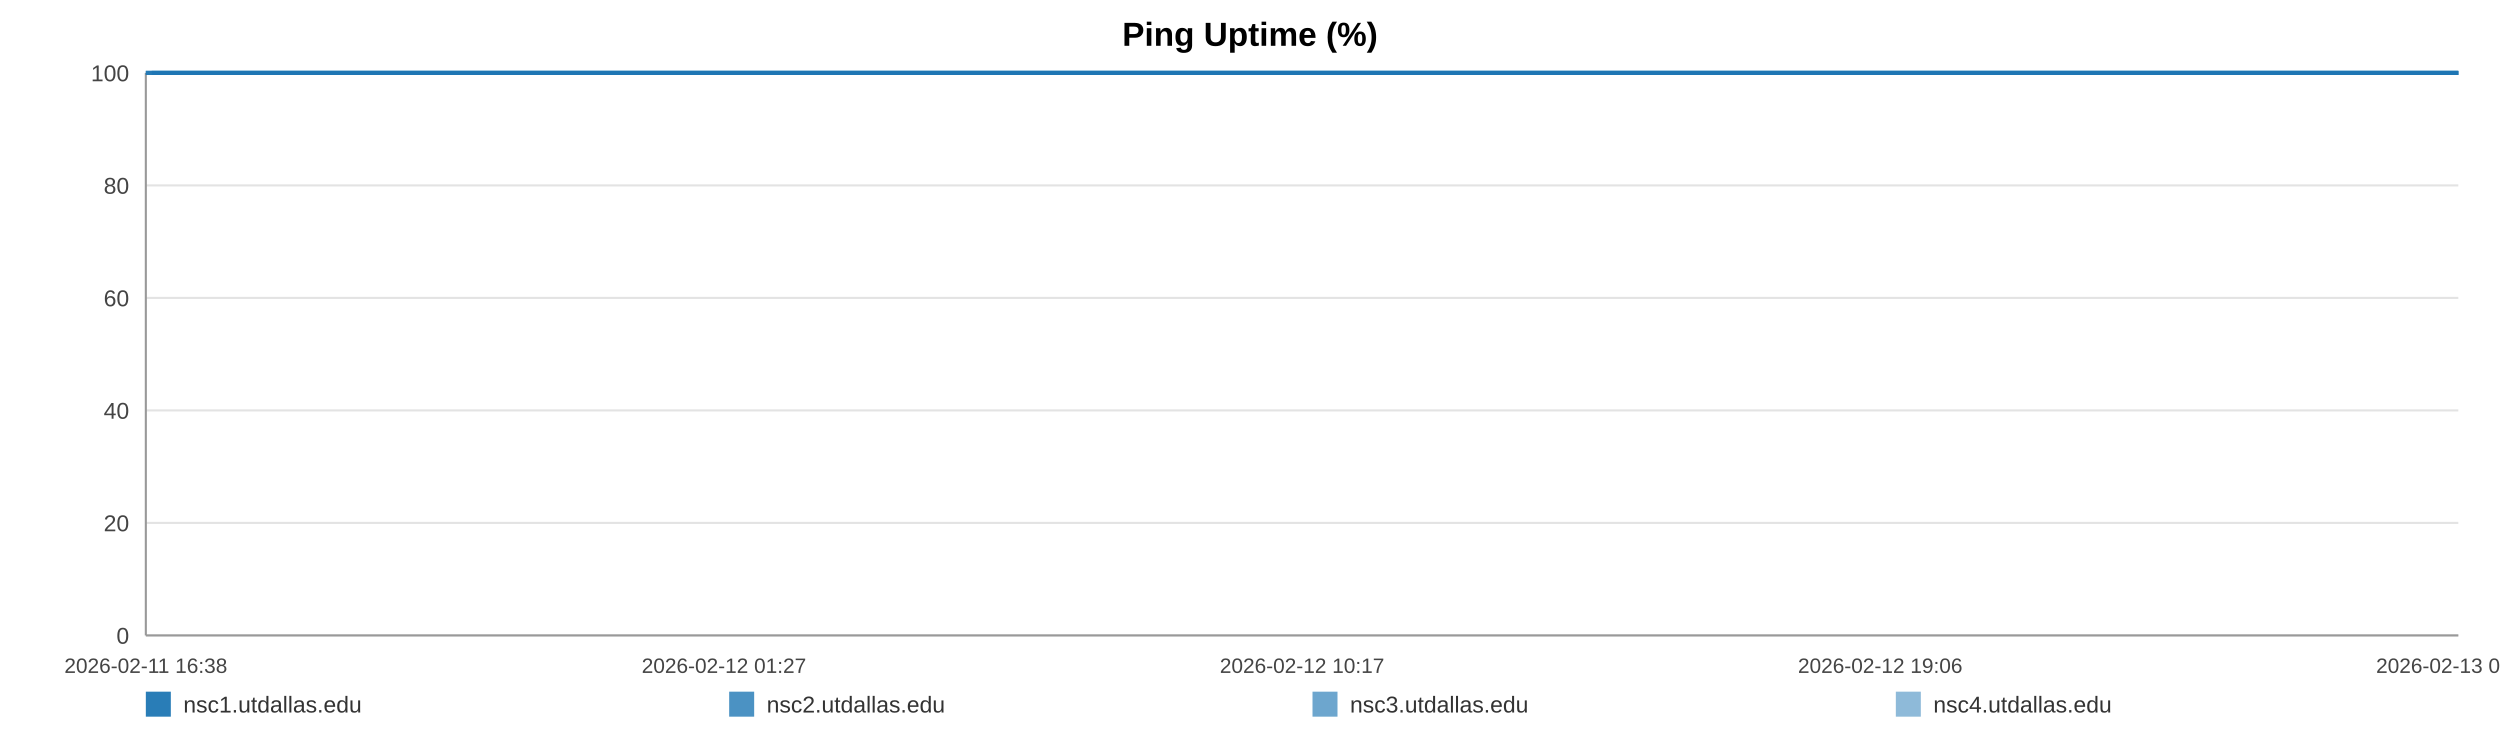
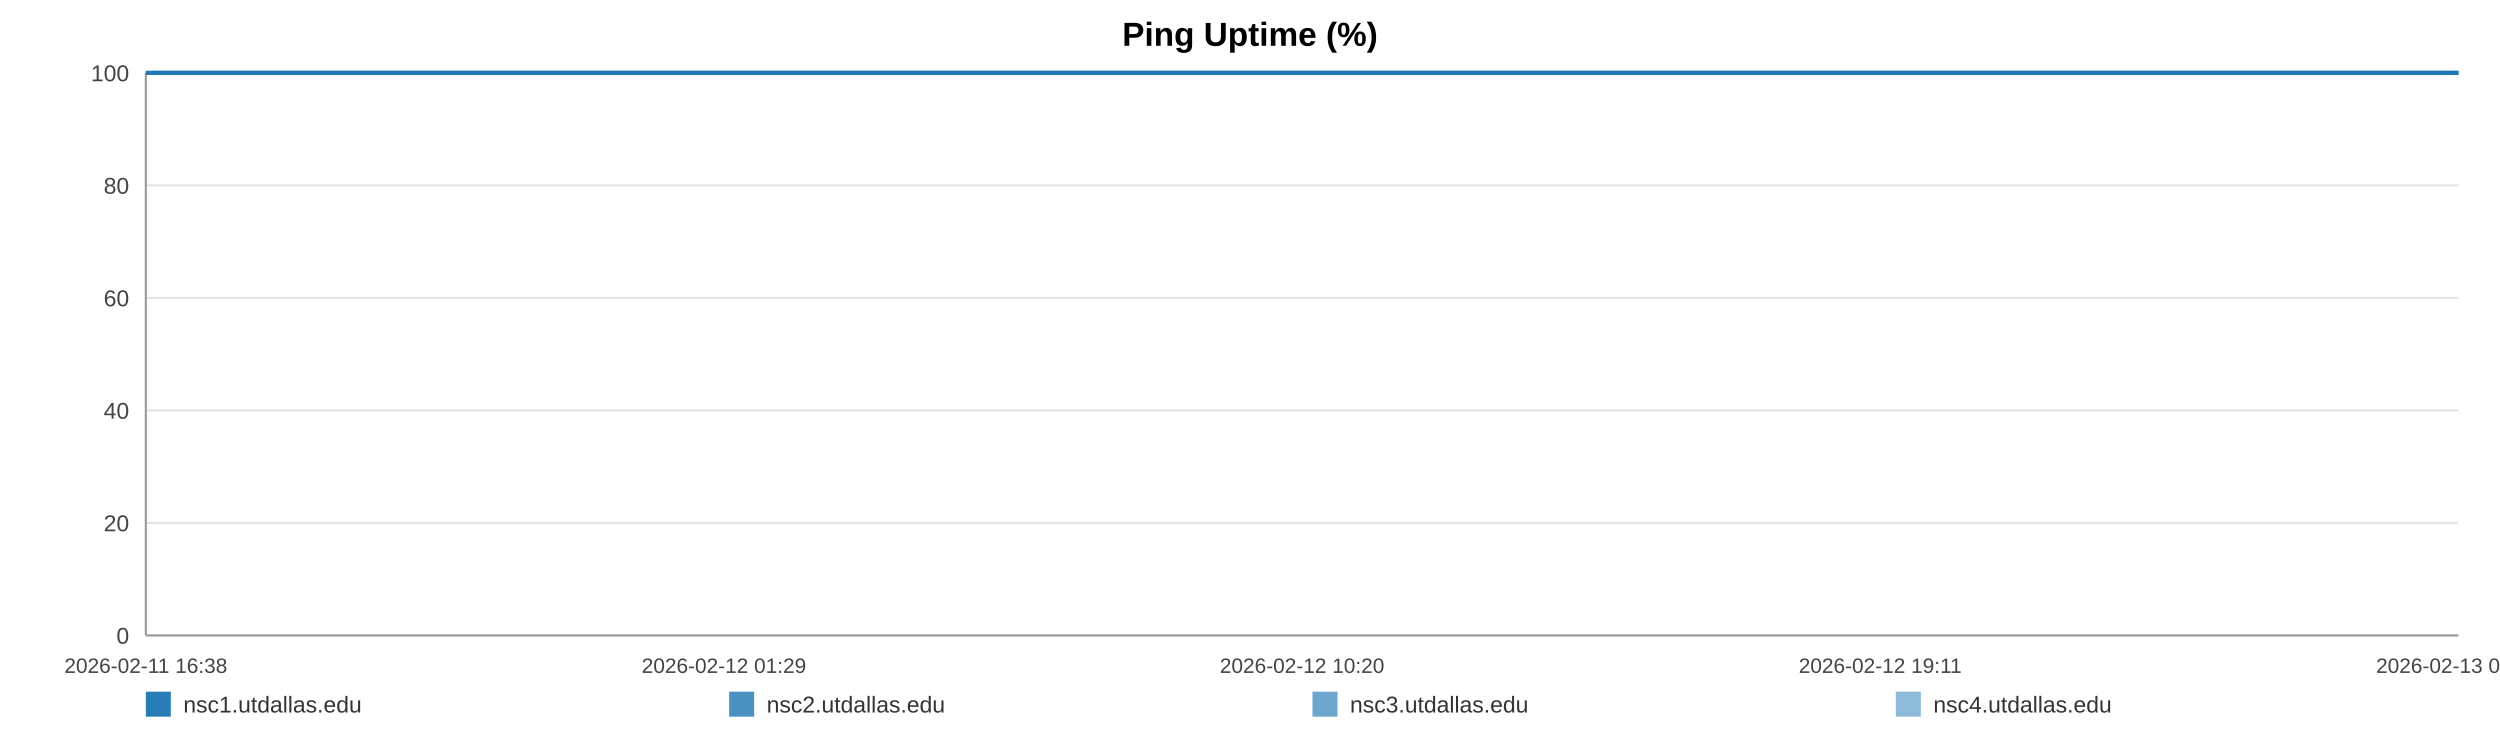
<svg xmlns="http://www.w3.org/2000/svg" width="1200" height="360" viewBox="0 0 1200 360" role="img" aria-label="Ping Uptime (%)">
  <rect width="100%" height="100%" fill="#ffffff" />
  <text x="600.0" y="22" text-anchor="middle" font-size="16" font-family="Arial, Helvetica, sans-serif" font-weight="bold">Ping Uptime (%)</text>
  <line x1="70" y1="35.00" x2="1180" y2="35.00" stroke="#e3e3e3" stroke-width="1" />
  <text x="62" y="39.00" text-anchor="end" font-size="11" fill="#444" font-family="Arial, Helvetica, sans-serif">100</text>
  <line x1="70" y1="89.00" x2="1180" y2="89.00" stroke="#e3e3e3" stroke-width="1" />
  <text x="62" y="93.00" text-anchor="end" font-size="11" fill="#444" font-family="Arial, Helvetica, sans-serif">80</text>
  <line x1="70" y1="143.00" x2="1180" y2="143.00" stroke="#e3e3e3" stroke-width="1" />
  <text x="62" y="147.00" text-anchor="end" font-size="11" fill="#444" font-family="Arial, Helvetica, sans-serif">60</text>
  <line x1="70" y1="197.00" x2="1180" y2="197.00" stroke="#e3e3e3" stroke-width="1" />
  <text x="62" y="201.00" text-anchor="end" font-size="11" fill="#444" font-family="Arial, Helvetica, sans-serif">40</text>
  <line x1="70" y1="251.00" x2="1180" y2="251.00" stroke="#e3e3e3" stroke-width="1" />
  <text x="62" y="255.00" text-anchor="end" font-size="11" fill="#444" font-family="Arial, Helvetica, sans-serif">20</text>
  <line x1="70" y1="305.00" x2="1180" y2="305.00" stroke="#e3e3e3" stroke-width="1" />
  <text x="62" y="309.00" text-anchor="end" font-size="11" fill="#444" font-family="Arial, Helvetica, sans-serif">0</text>
  <line x1="70" y1="35" x2="70" y2="305" stroke="#999" />
  <line x1="70" y1="305" x2="1180" y2="305" stroke="#999" />
  <text x="70.00" y="323" text-anchor="middle" font-size="10" fill="#444" font-family="Arial, Helvetica, sans-serif">2026-02-11 16:38</text>
-   <text x="347.50" y="323" text-anchor="middle" font-size="10" fill="#444" font-family="Arial, Helvetica, sans-serif">2026-02-12 01:27</text>
-   <text x="625.00" y="323" text-anchor="middle" font-size="10" fill="#444" font-family="Arial, Helvetica, sans-serif">2026-02-12 10:17</text>
-   <text x="902.50" y="323" text-anchor="middle" font-size="10" fill="#444" font-family="Arial, Helvetica, sans-serif">2026-02-12 19:06</text>
-   <text x="1180.00" y="323" text-anchor="middle" font-size="10" fill="#444" font-family="Arial, Helvetica, sans-serif">2026-02-13 03:56</text>
-   <polyline fill="none" stroke="#1f77b4" stroke-opacity="0.95" stroke-width="2" points="72.82,35.00 75.65,35.00 78.46,35.00 81.29,35.00 84.14,35.00 86.93,35.00 89.76,35.00 92.82,35.00 95.62,35.00 98.42,35.00 101.23,35.00 104.09,35.00 106.89,35.00 109.70,35.00 114.77,35.00 119.15,35.00 121.99,35.00 124.88,35.00 127.70,35.00 130.51,35.00 133.27,35.00 136.11,35.00 138.93,35.00 141.76,35.00 144.60,35.00 147.47,35.00 150.30,35.00 153.13,35.00 156.09,35.00 158.94,35.00 161.75,35.00 164.64,35.00 167.46,35.00 170.28,35.00 173.19,35.00 175.99,35.00 178.81,35.00 181.68,35.00 184.47,35.00 187.29,35.00 190.07,35.00 192.88,35.00 195.71,35.00 198.52,35.00 201.40,35.00 204.25,35.00 207.03,35.00 209.84,35.00 212.69,35.00 215.51,35.00 218.73,35.00 221.55,35.00 224.36,35.00 227.16,35.00 229.96,35.00 232.76,35.00 235.56,35.00 238.39,35.00 241.20,35.00 244.07,35.00 246.89,35.00 249.67,35.00 252.51,35.00 255.37,35.00 258.18,35.00 261.01,35.00 263.79,35.00 266.59,35.00 269.39,35.00 272.18,35.00 275.00,35.00 277.82,35.00 280.61,35.00 283.43,35.00 286.26,35.00 289.05,35.00 291.88,35.00 294.68,35.00 297.48,35.00 300.37,35.00 303.18,35.00 306.00,35.00 308.83,35.00 311.64,35.00 314.47,35.00 317.28,35.00 320.06,35.00 322.86,35.00 325.70,35.00 328.54,35.00 331.35,35.00 334.19,35.00 336.97,35.00 339.80,35.00 342.60,35.00 345.42,35.00 348.21,35.00 351.03,35.00 353.82,35.00 356.66,35.00 359.48,35.00 362.30,35.00 365.12,35.00 367.98,35.00 370.82,35.00 373.63,35.00 376.43,35.00 379.24,35.00 382.05,35.00 384.89,35.00 387.72,35.00 390.53,35.00 393.34,35.00 396.17,35.00 399.00,35.00 401.84,35.00 404.70,35.00 407.50,35.00 410.32,35.00 413.14,35.00 415.96,35.00 418.77,35.00 421.61,35.00 424.66,35.00 427.47,35.00 430.32,35.00 433.13,35.00 435.93,35.00 438.72,35.00 441.49,35.00 444.30,35.00 447.12,35.00 449.93,35.00 452.74,35.00 455.55,35.00 458.36,35.00 461.16,35.00 464.03,35.00 466.83,35.00 469.64,35.00 472.45,35.00 475.27,35.00 478.07,35.00 480.90,35.00 483.73,35.00 486.55,35.00 489.37,35.00 492.18,35.00 494.98,35.00 497.78,35.00 500.59,35.00 503.40,35.00 506.23,35.00 509.08,35.00 511.90,35.00 514.71,35.00 517.56,35.00 520.38,35.00 523.17,35.00 526.00,35.00 528.82,35.00 531.69,35.00 534.54,35.00 537.35,35.00 540.18,35.00 542.97,35.00 545.77,35.00 548.58,35.00 551.40,35.00 554.20,35.00 556.99,35.00 559.79,35.00 562.64,35.00 565.46,35.00 568.29,35.00 571.10,35.00 573.98,35.00 576.79,35.00 579.60,35.00 582.41,35.00 585.20,35.00 588.27,35.00 591.15,35.00 593.94,35.00 596.75,35.00 599.52,35.00 602.35,35.00 605.16,35.00 607.99,35.00 610.82,35.00 613.63,35.00 616.43,35.00 619.25,35.00 622.13,35.00 624.94,35.00 627.74,35.00 630.55,35.00 633.40,35.00 636.27,35.00 639.15,35.00 641.95,35.00 644.77,35.00 647.59,35.00 650.39,35.00 653.22,35.00 656.04,35.00 658.90,35.00 661.70,35.00 664.49,35.00 667.34,35.00 670.16,35.00 672.97,35.00 675.79,35.00 678.65,35.00 681.47,35.00 684.27,35.00 687.06,35.00 689.86,35.00 692.69,35.00 695.50,35.00 698.31,35.00 701.12,35.00 703.90,35.00 706.71,35.00 709.55,35.00 712.37,35.00 715.20,35.00 718.06,35.00 720.88,35.00 723.72,35.00 726.52,35.00 729.35,35.00 732.16,35.00 734.98,35.00 737.80,35.00 740.68,35.00 743.50,35.00 746.33,35.00 749.15,35.00 751.96,35.00 754.79,35.00 757.57,35.00 760.38,35.00 763.22,35.00 766.04,35.00 768.86,35.00 771.68,35.00 774.52,35.00 777.33,35.00 780.16,35.00 782.99,35.00 785.84,35.00 788.64,35.00 791.46,35.00 794.29,35.00 797.14,35.00 799.97,35.00 802.78,35.00 805.59,35.00 808.72,35.00 811.56,35.00 814.38,35.00 817.20,35.00 820.05,35.00 822.87,35.00 825.70,35.00 828.52,35.00 831.32,35.00 834.23,35.00 837.08,35.00 839.88,35.00 842.69,35.00 845.51,35.00 848.33,35.00 851.15,35.00 854.08,35.00 856.90,35.00 859.71,35.00 862.56,35.00 865.60,35.00 868.42,35.00 871.97,35.00 876.74,35.00 879.62,35.00 882.50,35.00 885.31,35.00 888.07,35.00 890.87,35.00 893.74,35.00 896.57,35.00 899.41,35.00 902.34,35.00 905.26,35.00 908.24,35.00 911.07,35.00 913.89,35.00 916.71,35.00 919.57,35.00 922.43,35.00 925.27,35.00 928.08,35.00 930.89,35.00 933.82,35.00 936.66,35.00 939.45,35.00 942.27,35.00 945.14,35.00 948.06,35.00 950.90,35.00 953.72,35.00 956.62,35.00 959.32,35.00 962.12,35.00 965.00,35.00 967.80,35.00 970.66,35.00 973.57,35.00 976.40,35.00 979.21,35.00 982.07,35.00 984.92,35.00 987.74,35.00 990.55,35.00 993.34,35.00 996.18,35.00 999.01,35.00 1001.80,35.00 1005.17,35.00 1008.48,35.00 1011.82,35.00 1015.09,35.00 1018.32,35.00 1021.57,35.00 1024.90,35.00 1028.19,35.00 1031.01,35.00 1033.80,35.00 1036.61,35.00 1039.42,35.00 1042.24,35.00 1045.04,35.00 1047.84,35.00 1050.65,35.00 1053.47,35.00 1056.28,35.00 1059.09,35.00 1061.89,35.00 1064.70,35.00 1067.50,35.00 1070.31,35.00 1073.11,35.00 1075.93,35.00 1078.72,35.00 1081.55,35.00 1084.39,35.00 1087.17,35.00 1089.97,35.00 1092.77,35.00 1095.58,35.00 1098.40,35.00 1101.22,35.00 1104.03,35.00 1106.85,35.00 1109.67,35.00 1112.47,35.00 1115.28,35.00 1118.10,35.00 1120.89,35.00 1123.70,35.00 1126.48,35.00 1129.26,35.00 1132.07,35.00 1134.87,35.00 1137.66,35.00 1140.47,35.00 1143.27,35.00 1146.08,35.00 1148.87,35.00 1151.65,35.00 1154.42,35.00 1157.33,35.00 1160.36,35.00 1163.19,35.00 1166.01,35.00 1168.81,35.00 1171.62,35.00 1174.40,35.00 1177.20,35.00 1180.00,35.00" />
-   <polyline fill="none" stroke="#1f77b4" stroke-opacity="0.80" stroke-width="2" points="70.00,35.00 72.82,35.00 75.65,35.00 78.46,35.00 81.29,35.00 84.14,35.00 86.93,35.00 89.76,35.00 92.82,35.00 95.62,35.00 98.42,35.00 101.23,35.00 104.09,35.00 106.89,35.00 109.70,35.00 114.77,35.00 119.15,35.00 121.99,35.00 124.88,35.00 127.70,35.00 130.51,35.00 133.27,35.00 136.11,35.00 138.93,35.00 141.76,35.00 144.60,35.00 147.47,35.00 150.30,35.00 153.13,35.00 156.09,35.00 158.94,35.00 161.75,35.00 164.64,35.00 167.46,35.00 170.28,35.00 173.19,35.00 175.99,35.00 178.81,35.00 181.68,35.00 184.47,35.00 187.29,35.00 190.07,35.00 192.88,35.00 195.71,35.00 198.52,35.00 201.40,35.00 204.25,35.00 207.03,35.00 209.84,35.00 212.69,35.00 215.51,35.00 218.73,35.00 221.55,35.00 224.36,35.00 227.16,35.00 229.96,35.00 232.76,35.00 235.56,35.00 238.39,35.00 241.20,35.00 244.07,35.00 246.89,35.00 249.67,35.00 252.51,35.00 255.37,35.00 258.18,35.00 261.01,35.00 263.79,35.00 266.59,35.00 269.39,35.00 272.18,35.00 275.00,35.00 277.82,35.00 280.61,35.00 283.43,35.00 286.26,35.00 289.05,35.00 291.88,35.00 294.68,35.00 297.48,35.00 300.37,35.00 303.18,35.00 306.00,35.00 308.83,35.00 311.64,35.00 314.47,35.00 317.28,35.00 320.06,35.00 322.86,35.00 325.70,35.00 328.54,35.00 331.35,35.00 334.19,35.00 336.97,35.00 339.80,35.00 342.60,35.00 345.42,35.00 348.21,35.00 351.03,35.00 353.82,35.00 356.66,35.00 359.48,35.00 362.30,35.00 365.12,35.00 367.98,35.00 370.82,35.00 373.63,35.00 376.43,35.00 379.24,35.00 382.05,35.00 384.89,35.00 387.72,35.00 390.53,35.00 393.34,35.00 396.17,35.00 399.00,35.00 401.84,35.00 404.70,35.00 407.50,35.00 410.32,35.00 413.14,35.00 415.96,35.00 418.77,35.00 421.61,35.00 424.66,35.00 427.47,35.00 430.32,35.00 433.13,35.00 435.93,35.00 438.72,35.00 441.49,35.00 444.30,35.00 447.12,35.00 449.93,35.00 452.74,35.00 455.55,35.00 458.36,35.00 461.16,35.00 464.03,35.00 466.83,35.00 469.64,35.00 472.45,35.00 475.27,35.00 478.07,35.00 480.90,35.00 483.73,35.00 486.55,35.00 489.37,35.00 492.18,35.00 494.98,35.00 497.78,35.00 500.59,35.00 503.40,35.00 506.23,35.00 509.08,35.00 511.90,35.00 514.71,35.00 517.56,35.00 520.38,35.00 523.17,35.00 526.00,35.00 528.82,35.00 531.69,35.00 534.54,35.00 537.35,35.00 540.18,35.00 542.97,35.00 545.77,35.00 548.58,35.00 551.40,35.00 554.20,35.00 556.99,35.00 559.79,35.00 562.64,35.00 565.46,35.00 568.29,35.00 571.10,35.00 573.98,35.00 576.79,35.00 579.60,35.00 582.41,35.00 585.20,35.00 588.27,35.00 591.15,35.00 593.94,35.00 596.75,35.00 599.52,35.00 602.35,35.00 605.16,35.00 607.99,35.00 610.82,35.00 613.63,35.00 616.43,35.00 619.25,35.00 622.13,35.00 624.94,35.00 627.74,35.00 630.55,35.00 633.40,35.00 636.27,35.00 639.15,35.00 641.95,35.00 644.77,35.00 647.59,35.00 650.39,35.00 653.22,35.00 656.04,35.00 658.90,35.00 661.70,35.00 664.49,35.00 667.34,35.00 670.16,35.00 672.97,35.00 675.79,35.00 678.65,35.00 681.47,35.00 684.27,35.00 687.06,35.00 689.86,35.00 692.69,35.00 695.50,35.00 698.31,35.00 701.12,35.00 703.90,35.00 706.71,35.00 709.55,35.00 712.37,35.00 715.20,35.00 718.06,35.00 720.88,35.00 723.72,35.00 726.52,35.00 729.35,35.00 732.16,35.00 734.98,35.00 737.80,35.00 740.68,35.00 743.50,35.00 746.33,35.00 749.15,35.00 751.96,35.00 754.79,35.00 757.57,35.00 760.38,35.00 763.22,35.00 766.04,35.00 768.86,35.00 771.68,35.00 774.52,35.00 777.33,35.00 780.16,35.00 782.99,35.00 785.84,35.00 788.64,35.00 791.46,35.00 794.29,35.00 797.14,35.00 799.97,35.00 802.78,35.00 805.59,35.00 808.72,35.00 811.56,35.00 814.38,35.00 817.20,35.00 820.05,35.00 822.87,35.00 825.70,35.00 828.52,35.00 831.32,35.00 834.23,35.00 837.08,35.00 839.88,35.00 842.69,35.00 845.51,35.00 848.33,35.00 851.15,35.00 854.08,35.00 856.90,35.00 859.71,35.00 862.56,35.00 865.60,35.00 868.42,35.00 871.97,35.00 876.74,35.00 879.62,35.00 882.50,35.00 885.31,35.00 888.07,35.00 890.87,35.00 893.74,35.00 896.57,35.00 899.41,35.00 902.34,35.00 905.26,35.00 908.24,35.00 911.07,35.00 913.89,35.00 916.71,35.00 919.57,35.00 922.43,35.00 925.27,35.00 928.08,35.00 930.89,35.00 933.82,35.00 936.66,35.00 939.45,35.00 942.27,35.00 945.14,35.00 948.06,35.00 950.90,35.00 953.72,35.00 956.62,35.00 959.32,35.00 962.12,35.00 965.00,35.00 967.80,35.00 970.66,35.00 973.57,35.00 976.40,35.00 979.21,35.00 982.07,35.00 984.92,35.00 987.74,35.00 990.55,35.00 993.34,35.00 996.18,35.00 999.01,35.00 1001.80,35.00 1005.17,35.00 1008.48,35.00 1011.82,35.00 1015.09,35.00 1018.32,35.00 1021.57,35.00 1024.90,35.00 1028.19,35.00 1031.01,35.00 1033.80,35.00 1036.61,35.00 1039.42,35.00 1042.24,35.00 1045.04,35.00 1047.84,35.00 1050.65,35.00 1053.47,35.00 1056.28,35.00 1059.09,35.00 1061.89,35.00 1064.70,35.00 1067.50,35.00 1070.31,35.00 1073.11,35.00 1075.93,35.00 1078.72,35.00 1081.55,35.00 1084.39,35.00 1087.17,35.00 1089.97,35.00 1092.77,35.00 1095.58,35.00 1098.40,35.00 1101.22,35.00 1104.03,35.00 1106.85,35.00 1109.67,35.00 1112.47,35.00 1115.28,35.00 1118.10,35.00 1120.89,35.00 1123.70,35.00 1126.48,35.00 1129.26,35.00 1132.07,35.00 1134.87,35.00 1137.66,35.00 1140.47,35.00 1143.27,35.00 1146.08,35.00 1148.87,35.00 1151.65,35.00 1154.42,35.00 1157.33,35.00 1160.36,35.00 1163.19,35.00 1166.01,35.00 1168.81,35.00 1171.62,35.00 1174.40,35.00 1177.20,35.00 1180.00,35.00" />
-   <polyline fill="none" stroke="#1f77b4" stroke-opacity="0.65" stroke-width="2" points="70.00,35.00 72.82,35.00 75.65,35.00 78.46,35.00 81.29,35.00 84.14,35.00 86.93,35.00 89.76,35.00 92.82,35.00 95.62,35.00 98.42,35.00 101.23,35.00 104.09,35.00 106.89,35.00 109.70,35.00 114.77,35.00 119.15,35.00 121.99,35.00 124.88,35.00 127.70,35.00 130.51,35.00 133.27,35.00 136.11,35.00 138.93,35.00 141.76,35.00 144.60,35.00 147.47,35.00 150.30,35.00 153.13,35.00 156.09,35.00 158.94,35.00 161.75,35.00 164.64,35.00 167.46,35.00 170.28,35.00 173.19,35.00 175.99,35.00 178.81,35.00 181.68,35.00 184.47,35.00 187.29,35.00 190.07,35.00 192.88,35.00 195.71,35.00 198.52,35.00 201.40,35.00 204.25,35.00 207.03,35.00 209.84,35.00 212.69,35.00 215.51,35.00 218.73,35.00 221.55,35.00 224.36,35.00 227.16,35.00 229.96,35.00 232.76,35.00 235.56,35.00 238.39,35.00 241.20,35.00 244.07,35.00 246.89,35.00 249.67,35.00 252.51,35.00 255.37,35.00 258.18,35.00 261.01,35.00 263.79,35.00 266.59,35.00 269.39,35.00 272.18,35.00 275.00,35.00 277.82,35.00 280.61,35.00 283.43,35.00 286.26,35.00 289.05,35.00 291.88,35.00 294.68,35.00 297.48,35.00 300.37,35.00 303.18,35.00 306.00,35.00 308.83,35.00 311.64,35.00 314.47,35.00 317.28,35.00 320.06,35.00 322.86,35.00 325.70,35.00 328.54,35.00 331.35,35.00 334.19,35.00 336.97,35.00 339.80,35.00 342.60,35.00 345.42,35.00 348.21,35.00 351.03,35.00 353.82,35.00 356.66,35.00 359.48,35.00 362.30,35.00 365.12,35.00 367.98,35.00 370.82,35.00 373.63,35.00 376.43,35.00 379.24,35.00 382.05,35.00 384.89,35.00 387.72,35.00 390.53,35.00 393.34,35.00 396.17,35.00 399.00,35.00 401.84,35.00 404.70,35.00 407.50,35.00 410.32,35.00 413.14,35.00 415.96,35.00 418.77,35.00 421.61,35.00 424.66,35.00 427.47,35.00 430.32,35.00 433.13,35.00 435.93,35.00 438.72,35.00 441.49,35.00 444.30,35.00 447.12,35.00 449.93,35.00 452.74,35.00 455.55,35.00 458.36,35.00 461.16,35.00 464.03,35.00 466.83,35.00 469.64,35.00 472.45,35.00 475.27,35.00 478.07,35.00 480.90,35.00 483.73,35.00 486.55,35.00 489.37,35.00 492.18,35.00 494.98,35.00 497.78,35.00 500.59,35.00 503.40,35.00 506.23,35.00 509.08,35.00 511.90,35.00 514.71,35.00 517.56,35.00 520.38,35.00 523.17,35.00 526.00,35.00 528.82,35.00 531.69,35.00 534.54,35.00 537.35,35.00 540.18,35.00 542.97,35.00 545.77,35.00 548.58,35.00 551.40,35.00 554.20,35.00 556.99,35.00 559.79,35.00 562.64,35.00 565.46,35.00 568.29,35.00 571.10,35.00 573.98,35.00 576.79,35.00 579.60,35.00 582.41,35.00 585.20,35.00 588.27,35.00 591.15,35.00 593.94,35.00 596.75,35.00 599.52,35.00 602.35,35.00 605.16,35.00 607.99,35.00 610.82,35.00 613.63,35.00 616.43,35.00 619.25,35.00 622.13,35.00 624.94,35.00 627.74,35.00 630.55,35.00 633.40,35.00 636.27,35.00 639.15,35.00 641.95,35.00 644.77,35.00 647.59,35.00 650.39,35.00 653.22,35.00 656.04,35.00 658.90,35.00 661.70,35.00 664.49,35.00 667.34,35.00 670.16,35.00 672.97,35.00 675.79,35.00 678.65,35.00 681.47,35.00 684.27,35.00 687.06,35.00 689.86,35.00 692.69,35.00 695.50,35.00 698.31,35.00 701.12,35.00 703.90,35.00 706.71,35.00 709.55,35.00 712.37,35.00 715.20,35.00 718.06,35.00 720.88,35.00 723.72,35.00 726.52,35.00 729.35,35.00 732.16,35.00 734.98,35.00 737.80,35.00 740.68,35.00 743.50,35.00 746.33,35.00 749.15,35.00 751.96,35.00 754.79,35.00 757.57,35.00 760.38,35.00 763.22,35.00 766.04,35.00 768.86,35.00 771.68,35.00 774.52,35.00 777.33,35.00 780.16,35.00 782.99,35.00 785.84,35.00 788.64,35.00 791.46,35.00 794.29,35.00 797.14,35.00 799.97,35.00 802.78,35.00 805.59,35.00 808.72,35.00 811.56,35.00 814.38,35.00 817.20,35.00 820.05,35.00 822.87,35.00 825.70,35.00 828.52,35.00 831.32,35.00 834.23,35.00 837.08,35.00 839.88,35.00 842.69,35.00 845.51,35.00 848.33,35.00 851.15,35.00 854.08,35.00 856.90,35.00 859.71,35.00 862.56,35.00 865.60,35.00 868.42,35.00 871.97,35.00 876.74,35.00 879.62,35.00 882.50,35.00 885.31,35.00 888.07,35.00 890.87,35.00 893.74,35.00 896.57,35.00 899.41,35.00 902.34,35.00 905.26,35.00 908.24,35.00 911.07,35.00 913.89,35.00 916.71,35.00 919.57,35.00 922.43,35.00 925.27,35.00 928.08,35.00 930.89,35.00 933.82,35.00 936.66,35.00 939.45,35.00 942.27,35.00 945.14,35.00 948.06,35.00 950.90,35.00 953.72,35.00 956.62,35.00 959.32,35.00 962.12,35.00 965.00,35.00 967.80,35.00 970.66,35.00 973.57,35.00 976.40,35.00 979.21,35.00 982.07,35.00 984.92,35.00 987.74,35.00 990.55,35.00 993.34,35.00 996.18,35.00 999.01,35.00 1001.80,35.00 1005.17,35.00 1008.48,35.00 1011.82,35.00 1015.09,35.00 1018.32,35.00 1021.57,35.00 1024.90,35.00 1028.19,35.00 1031.01,35.00 1033.80,35.00 1036.61,35.00 1039.42,35.00 1042.24,35.00 1045.04,35.00 1047.84,35.00 1050.65,35.00 1053.47,35.00 1056.28,35.00 1059.09,35.00 1061.89,35.00 1064.70,35.00 1067.50,35.00 1070.31,35.00 1073.11,35.00 1075.93,35.00 1078.72,35.00 1081.55,35.00 1084.39,35.00 1087.17,35.00 1089.97,35.00 1092.77,35.00 1095.58,35.00 1098.40,35.00 1101.22,35.00 1104.03,35.00 1106.85,35.00 1109.67,35.00 1112.47,35.00 1115.28,35.00 1118.10,35.00 1120.89,35.00 1123.70,35.00 1126.48,35.00 1129.26,35.00 1132.07,35.00 1134.87,35.00 1137.66,35.00 1140.47,35.00 1143.27,35.00 1146.08,35.00 1148.87,35.00 1151.65,35.00 1154.42,35.00 1157.33,35.00 1160.36,35.00 1163.19,35.00 1166.01,35.00 1168.81,35.00 1171.62,35.00 1174.40,35.00 1177.20,35.00 1180.00,35.00" />
-   <polyline fill="none" stroke="#1f77b4" stroke-opacity="0.50" stroke-width="2" points="70.00,35.00 72.82,35.00 75.65,35.00 78.46,35.00 81.29,35.00 84.14,35.00 86.93,35.00 89.76,35.00 92.82,35.00 95.62,35.00 98.42,35.00 101.23,35.00 104.09,35.00 106.89,35.00 109.70,35.00 114.77,35.00 119.15,35.00 121.99,35.00 124.88,35.00 127.70,35.00 130.51,35.00 133.27,35.00 136.11,35.00 138.93,35.00 141.76,35.00 144.60,35.00 147.47,35.00 150.30,35.00 153.13,35.00 156.09,35.00 158.94,35.00 161.75,35.00 164.64,35.00 167.46,35.00 170.28,35.00 173.19,35.00 175.99,35.00 178.81,35.00 181.68,35.00 184.47,35.00 187.29,35.00 190.07,35.00 192.88,35.00 195.71,35.00 198.52,35.00 201.40,35.00 204.25,35.00 207.03,35.00 209.84,35.00 212.69,35.00 215.51,35.00 218.73,35.00 221.55,35.00 224.36,35.00 227.16,35.00 229.96,35.00 232.76,35.00 235.56,35.00 238.39,35.00 241.20,35.00 244.07,35.00 246.89,35.00 249.67,35.00 252.51,35.00 255.37,35.00 258.18,35.00 261.01,35.00 263.79,35.00 266.59,35.00 269.39,35.00 272.18,35.00 275.00,35.00 277.82,35.00 280.61,35.00 283.43,35.00 286.26,35.00 289.05,35.00 291.88,35.00 294.68,35.00 297.48,35.00 300.37,35.00 303.18,35.00 306.00,35.00 308.83,35.00 311.64,35.00 314.47,35.00 317.28,35.00 320.06,35.00 322.86,35.00 325.70,35.00 328.54,35.00 331.35,35.00 334.19,35.00 336.97,35.00 339.80,35.00 342.60,35.00 345.42,35.00 348.21,35.00 351.03,35.00 353.82,35.00 356.66,35.00 359.48,35.00 362.30,35.00 365.12,35.00 367.98,35.00 370.82,35.00 373.63,35.00 376.43,35.00 379.24,35.00 382.05,35.00 384.89,35.00 387.72,35.00 390.53,35.00 393.34,35.00 396.17,35.00 399.00,35.00 401.84,35.00 404.70,35.00 407.50,35.00 410.32,35.00 413.14,35.00 415.96,35.00 418.77,35.00 421.61,35.00 424.66,35.00 427.47,35.00 430.32,35.00 433.13,35.00 435.93,35.00 438.72,35.00 441.49,35.00 444.30,35.00 447.12,35.00 449.93,35.00 452.74,35.00 455.55,35.00 458.36,35.00 461.16,35.00 464.03,35.00 466.83,35.00 469.64,35.00 472.45,35.00 475.27,35.00 478.07,35.00 480.90,35.00 483.73,35.00 486.55,35.00 489.37,35.00 492.18,35.00 494.98,35.00 497.78,35.00 500.59,35.00 503.40,35.00 506.23,35.00 509.08,35.00 511.90,35.00 514.71,35.00 517.56,35.00 520.38,35.00 523.17,35.00 526.00,35.00 528.82,35.00 531.69,35.00 534.54,35.00 537.35,35.00 540.18,35.00 542.97,35.00 545.77,35.00 548.58,35.00 551.40,35.00 554.20,35.00 556.99,35.00 559.79,35.00 562.64,35.00 565.46,35.00 568.29,35.00 571.10,35.00 573.98,35.00 576.79,35.00 579.60,35.00 582.41,35.00 585.20,35.00 588.27,35.00 591.15,35.00 593.94,35.00 596.75,35.00 599.52,35.00 602.35,35.00 605.16,35.00 607.99,35.00 610.82,35.00 613.63,35.00 616.43,35.00 619.25,35.00 622.13,35.00 624.94,35.00 627.74,35.00 630.55,35.00 633.40,35.00 636.27,35.00 639.15,35.00 641.95,35.00 644.77,35.00 647.59,35.00 650.39,35.00 653.22,35.00 656.04,35.00 658.90,35.00 661.70,35.00 664.49,35.00 667.34,35.00 670.16,35.00 672.97,35.00 675.79,35.00 678.65,35.00 681.47,35.00 684.27,35.00 687.06,35.00 689.86,35.00 692.69,35.00 695.50,35.00 698.31,35.00 701.12,35.00 703.90,35.00 706.71,35.00 709.55,35.00 712.37,35.00 715.20,35.00 718.06,35.00 720.88,35.00 723.72,35.00 726.52,35.00 729.35,35.00 732.16,35.00 734.98,35.00 737.80,35.00 740.68,35.00 743.50,35.00 746.33,35.00 749.15,35.00 751.96,35.00 754.79,35.00 757.57,35.00 760.38,35.00 763.22,35.00 766.04,35.00 768.86,35.00 771.68,35.00 774.52,35.00 777.33,35.00 780.16,35.00 782.99,35.00 785.84,35.00 788.64,35.00 791.46,35.00 794.29,35.00 797.14,35.00 799.97,35.00 802.78,35.00 805.59,35.00 808.72,35.00 811.56,35.00 814.38,35.00 817.20,35.00 820.05,35.00 822.87,35.00 825.70,35.00 828.52,35.00 831.32,35.00 834.23,35.00 837.08,35.00 839.88,35.00 842.69,35.00 845.51,35.00 848.33,35.00 851.15,35.00 854.08,35.00 856.90,35.00 859.71,35.00 862.56,35.00 865.60,35.00 868.42,35.00 871.97,35.00 876.74,35.00 879.62,35.00 882.50,35.00 885.31,35.00 888.07,35.00 890.87,35.00 893.74,35.00 896.57,35.00 899.41,35.00 902.34,35.00 905.26,35.00 908.24,35.00 911.07,35.00 913.89,35.00 916.71,35.00 919.57,35.00 922.43,35.00 925.27,35.00 928.08,35.00 930.89,35.00 933.82,35.00 936.66,35.00 939.45,35.00 942.27,35.00 945.14,35.00 948.06,35.00 950.90,35.00 953.72,35.00 956.62,35.00 959.32,35.00 962.12,35.00 965.00,35.00 967.80,35.00 970.66,35.00 973.57,35.00 976.40,35.00 979.21,35.00 982.07,35.00 984.92,35.00 987.74,35.00 990.55,35.00 993.34,35.00 996.18,35.00 999.01,35.00 1001.80,35.00 1005.17,35.00 1008.48,35.00 1011.82,35.00 1015.09,35.00 1018.32,35.00 1021.57,35.00 1024.90,35.00 1028.19,35.00 1031.01,35.00 1033.80,35.00 1036.61,35.00 1039.42,35.00 1042.24,35.00 1045.04,35.00 1047.84,35.00 1050.65,35.00 1053.47,35.00 1056.28,35.00 1059.09,35.00 1061.89,35.00 1064.70,35.00 1067.50,35.00 1070.31,35.00 1073.11,35.00 1075.93,35.00 1078.72,35.00 1081.55,35.00 1084.39,35.00 1087.17,35.00 1089.97,35.00 1092.77,35.00 1095.58,35.00 1098.40,35.00 1101.22,35.00 1104.03,35.00 1106.85,35.00 1109.67,35.00 1112.47,35.00 1115.28,35.00 1118.10,35.00 1120.89,35.00 1123.70,35.00 1126.48,35.00 1129.26,35.00 1132.07,35.00 1134.87,35.00 1137.66,35.00 1140.47,35.00 1143.27,35.00 1146.08,35.00 1148.87,35.00 1151.65,35.00 1154.42,35.00 1157.33,35.00 1160.36,35.00 1163.19,35.00 1166.01,35.00 1168.81,35.00 1171.62,35.00 1174.40,35.00 1177.20,35.00 1180.00,35.00" />
+   <text x="347.50" y="323" text-anchor="middle" font-size="10" fill="#444" font-family="Arial, Helvetica, sans-serif">2026-02-12 01:29</text>
+   <text x="625.00" y="323" text-anchor="middle" font-size="10" fill="#444" font-family="Arial, Helvetica, sans-serif">2026-02-12 10:20</text>
+   <text x="902.50" y="323" text-anchor="middle" font-size="10" fill="#444" font-family="Arial, Helvetica, sans-serif">2026-02-12 19:11</text>
+   <text x="1180.00" y="323" text-anchor="middle" font-size="10" fill="#444" font-family="Arial, Helvetica, sans-serif">2026-02-13 04:02</text>
+   <polyline fill="none" stroke="#1f77b4" stroke-opacity="0.95" stroke-width="2" points="72.81,35.00 75.63,35.00 78.44,35.00 81.26,35.00 84.10,35.00 86.88,35.00 89.70,35.00 92.75,35.00 95.54,35.00 98.34,35.00 101.13,35.00 103.99,35.00 106.78,35.00 109.58,35.00 114.64,35.00 119.00,35.00 121.84,35.00 124.72,35.00 127.52,35.00 130.33,35.00 133.08,35.00 135.92,35.00 138.72,35.00 141.55,35.00 144.38,35.00 147.24,35.00 150.06,35.00 152.89,35.00 155.84,35.00 158.67,35.00 161.48,35.00 164.36,35.00 167.17,35.00 169.98,35.00 172.88,35.00 175.67,35.00 178.48,35.00 181.35,35.00 184.12,35.00 186.94,35.00 189.71,35.00 192.52,35.00 195.34,35.00 198.13,35.00 201.01,35.00 203.84,35.00 206.62,35.00 209.42,35.00 212.26,35.00 215.08,35.00 218.29,35.00 221.10,35.00 223.90,35.00 226.69,35.00 229.48,35.00 232.27,35.00 235.07,35.00 237.89,35.00 240.69,35.00 243.55,35.00 246.36,35.00 249.13,35.00 251.96,35.00 254.81,35.00 257.61,35.00 260.44,35.00 263.21,35.00 266.00,35.00 268.79,35.00 271.58,35.00 274.38,35.00 277.20,35.00 279.98,35.00 282.79,35.00 285.61,35.00 288.39,35.00 291.22,35.00 294.01,35.00 296.80,35.00 299.68,35.00 302.49,35.00 305.29,35.00 308.12,35.00 310.92,35.00 313.74,35.00 316.54,35.00 319.32,35.00 322.10,35.00 324.93,35.00 327.76,35.00 330.57,35.00 333.40,35.00 336.17,35.00 338.99,35.00 341.79,35.00 344.59,35.00 347.38,35.00 350.19,35.00 352.98,35.00 355.81,35.00 358.62,35.00 361.43,35.00 364.24,35.00 367.09,35.00 369.92,35.00 372.72,35.00 375.52,35.00 378.32,35.00 381.12,35.00 383.95,35.00 386.77,35.00 389.57,35.00 392.37,35.00 395.19,35.00 398.01,35.00 400.84,35.00 403.70,35.00 406.49,35.00 409.31,35.00 412.12,35.00 414.92,35.00 417.73,35.00 420.56,35.00 423.60,35.00 426.40,35.00 429.24,35.00 432.05,35.00 434.83,35.00 437.62,35.00 440.38,35.00 443.18,35.00 446.00,35.00 448.80,35.00 451.59,35.00 454.40,35.00 457.20,35.00 459.99,35.00 462.85,35.00 465.65,35.00 468.45,35.00 471.24,35.00 474.06,35.00 476.85,35.00 479.67,35.00 482.49,35.00 485.31,35.00 488.12,35.00 490.92,35.00 493.71,35.00 496.50,35.00 499.31,35.00 502.11,35.00 504.93,35.00 507.77,35.00 510.58,35.00 513.38,35.00 516.22,35.00 519.03,35.00 521.82,35.00 524.64,35.00 527.45,35.00 530.31,35.00 533.16,35.00 535.95,35.00 538.77,35.00 541.56,35.00 544.34,35.00 547.15,35.00 549.96,35.00 552.75,35.00 555.53,35.00 558.33,35.00 561.16,35.00 563.98,35.00 566.80,35.00 569.60,35.00 572.47,35.00 575.28,35.00 578.08,35.00 580.88,35.00 583.66,35.00 586.72,35.00 589.59,35.00 592.38,35.00 595.17,35.00 597.94,35.00 600.76,35.00 603.56,35.00 606.39,35.00 609.21,35.00 612.00,35.00 614.80,35.00 617.61,35.00 620.48,35.00 623.28,35.00 626.07,35.00 628.87,35.00 631.71,35.00 634.58,35.00 637.45,35.00 640.24,35.00 643.05,35.00 645.86,35.00 648.66,35.00 651.48,35.00 654.29,35.00 657.14,35.00 659.93,35.00 662.72,35.00 665.55,35.00 668.37,35.00 671.17,35.00 673.98,35.00 676.83,35.00 679.64,35.00 682.44,35.00 685.21,35.00 688.01,35.00 690.83,35.00 693.63,35.00 696.43,35.00 699.23,35.00 702.01,35.00 704.81,35.00 707.64,35.00 710.45,35.00 713.27,35.00 716.12,35.00 718.93,35.00 721.76,35.00 724.56,35.00 727.38,35.00 730.18,35.00 732.99,35.00 735.81,35.00 738.68,35.00 741.49,35.00 744.31,35.00 747.13,35.00 749.92,35.00 752.74,35.00 755.52,35.00 758.32,35.00 761.15,35.00 763.96,35.00 766.78,35.00 769.59,35.00 772.42,35.00 775.22,35.00 778.03,35.00 780.86,35.00 783.70,35.00 786.50,35.00 789.30,35.00 792.13,35.00 794.97,35.00 797.79,35.00 800.59,35.00 803.39,35.00 806.51,35.00 809.34,35.00 812.15,35.00 814.97,35.00 817.80,35.00 820.62,35.00 823.44,35.00 826.26,35.00 829.04,35.00 831.94,35.00 834.79,35.00 837.58,35.00 840.38,35.00 843.19,35.00 846.00,35.00 848.82,35.00 851.73,35.00 854.54,35.00 857.35,35.00 860.20,35.00 863.23,35.00 866.04,35.00 869.57,35.00 874.33,35.00 877.20,35.00 880.07,35.00 882.88,35.00 885.63,35.00 888.42,35.00 891.28,35.00 894.10,35.00 896.93,35.00 899.85,35.00 902.76,35.00 905.74,35.00 908.56,35.00 911.37,35.00 914.18,35.00 917.03,35.00 919.88,35.00 922.72,35.00 925.51,35.00 928.31,35.00 931.24,35.00 934.07,35.00 936.85,35.00 939.67,35.00 942.52,35.00 945.44,35.00 948.27,35.00 951.08,35.00 953.97,35.00 956.66,35.00 959.46,35.00 962.32,35.00 965.12,35.00 967.97,35.00 970.87,35.00 973.69,35.00 976.50,35.00 979.34,35.00 982.18,35.00 984.99,35.00 987.80,35.00 990.58,35.00 993.41,35.00 996.23,35.00 999.02,35.00 1002.37,35.00 1005.68,35.00 1009.01,35.00 1012.27,35.00 1015.48,35.00 1018.72,35.00 1022.05,35.00 1025.32,35.00 1028.14,35.00 1030.92,35.00 1033.72,35.00 1036.53,35.00 1039.34,35.00 1042.12,35.00 1044.92,35.00 1047.71,35.00 1050.53,35.00 1053.33,35.00 1056.13,35.00 1058.93,35.00 1061.73,35.00 1064.52,35.00 1067.32,35.00 1070.12,35.00 1072.93,35.00 1075.71,35.00 1078.53,35.00 1081.36,35.00 1084.13,35.00 1086.92,35.00 1089.71,35.00 1092.52,35.00 1095.33,35.00 1098.14,35.00 1100.94,35.00 1103.75,35.00 1106.56,35.00 1109.36,35.00 1112.16,35.00 1114.96,35.00 1117.75,35.00 1120.55,35.00 1123.32,35.00 1126.09,35.00 1128.89,35.00 1131.69,35.00 1134.47,35.00 1137.27,35.00 1140.06,35.00 1142.87,35.00 1145.64,35.00 1148.42,35.00 1151.18,35.00 1154.08,35.00 1157.10,35.00 1159.92,35.00 1162.74,35.00 1165.53,35.00 1168.32,35.00 1171.10,35.00 1173.89,35.00 1176.68,35.00 1180.00,35.00" />
+   <polyline fill="none" stroke="#1f77b4" stroke-opacity="0.80" stroke-width="2" points="70.00,35.00 72.81,35.00 75.63,35.00 78.44,35.00 81.26,35.00 84.10,35.00 86.88,35.00 89.70,35.00 92.75,35.00 95.54,35.00 98.34,35.00 101.13,35.00 103.99,35.00 106.78,35.00 109.58,35.00 114.64,35.00 119.00,35.00 121.84,35.00 124.72,35.00 127.52,35.00 130.33,35.00 133.08,35.00 135.92,35.00 138.72,35.00 141.55,35.00 144.38,35.00 147.24,35.00 150.06,35.00 152.89,35.00 155.84,35.00 158.67,35.00 161.48,35.00 164.36,35.00 167.17,35.00 169.98,35.00 172.88,35.00 175.67,35.00 178.48,35.00 181.35,35.00 184.12,35.00 186.94,35.00 189.71,35.00 192.52,35.00 195.34,35.00 198.13,35.00 201.01,35.00 203.84,35.00 206.62,35.00 209.42,35.00 212.26,35.00 215.08,35.00 218.29,35.00 221.10,35.00 223.90,35.00 226.69,35.00 229.48,35.00 232.27,35.00 235.07,35.00 237.89,35.00 240.69,35.00 243.55,35.00 246.36,35.00 249.13,35.00 251.96,35.00 254.81,35.00 257.61,35.00 260.44,35.00 263.21,35.00 266.00,35.00 268.79,35.00 271.58,35.00 274.38,35.00 277.20,35.00 279.98,35.00 282.79,35.00 285.61,35.00 288.39,35.00 291.22,35.00 294.01,35.00 296.80,35.00 299.68,35.00 302.49,35.00 305.29,35.00 308.12,35.00 310.92,35.00 313.74,35.00 316.54,35.00 319.32,35.00 322.10,35.00 324.93,35.00 327.76,35.00 330.57,35.00 333.40,35.00 336.17,35.00 338.99,35.00 341.79,35.00 344.59,35.00 347.38,35.00 350.19,35.00 352.98,35.00 355.81,35.00 358.62,35.00 361.43,35.00 364.24,35.00 367.09,35.00 369.92,35.00 372.72,35.00 375.52,35.00 378.32,35.00 381.12,35.00 383.95,35.00 386.77,35.00 389.57,35.00 392.37,35.00 395.19,35.00 398.01,35.00 400.84,35.00 403.70,35.00 406.49,35.00 409.31,35.00 412.12,35.00 414.92,35.00 417.73,35.00 420.56,35.00 423.60,35.00 426.40,35.00 429.24,35.00 432.05,35.00 434.83,35.00 437.62,35.00 440.38,35.00 443.18,35.00 446.00,35.00 448.80,35.00 451.59,35.00 454.40,35.00 457.20,35.00 459.99,35.00 462.85,35.00 465.65,35.00 468.45,35.00 471.24,35.00 474.06,35.00 476.85,35.00 479.67,35.00 482.49,35.00 485.31,35.00 488.12,35.00 490.92,35.00 493.71,35.00 496.50,35.00 499.31,35.00 502.11,35.00 504.93,35.00 507.77,35.00 510.58,35.00 513.38,35.00 516.22,35.00 519.03,35.00 521.82,35.00 524.64,35.00 527.45,35.00 530.31,35.00 533.16,35.00 535.95,35.00 538.77,35.00 541.56,35.00 544.34,35.00 547.15,35.00 549.96,35.00 552.75,35.00 555.53,35.00 558.33,35.00 561.16,35.00 563.98,35.00 566.80,35.00 569.60,35.00 572.47,35.00 575.28,35.00 578.08,35.00 580.88,35.00 583.66,35.00 586.72,35.00 589.59,35.00 592.38,35.00 595.17,35.00 597.94,35.00 600.76,35.00 603.56,35.00 606.39,35.00 609.21,35.00 612.00,35.00 614.80,35.00 617.61,35.00 620.48,35.00 623.28,35.00 626.07,35.00 628.87,35.00 631.71,35.00 634.58,35.00 637.45,35.00 640.24,35.00 643.05,35.00 645.86,35.00 648.66,35.00 651.48,35.00 654.29,35.00 657.14,35.00 659.93,35.00 662.72,35.00 665.55,35.00 668.37,35.00 671.17,35.00 673.98,35.00 676.83,35.00 679.64,35.00 682.44,35.00 685.21,35.00 688.01,35.00 690.83,35.00 693.63,35.00 696.43,35.00 699.23,35.00 702.01,35.00 704.81,35.00 707.64,35.00 710.45,35.00 713.27,35.00 716.12,35.00 718.93,35.00 721.76,35.00 724.56,35.00 727.38,35.00 730.18,35.00 732.99,35.00 735.81,35.00 738.68,35.00 741.49,35.00 744.31,35.00 747.13,35.00 749.92,35.00 752.74,35.00 755.52,35.00 758.32,35.00 761.15,35.00 763.96,35.00 766.78,35.00 769.59,35.00 772.42,35.00 775.22,35.00 778.03,35.00 780.86,35.00 783.70,35.00 786.50,35.00 789.30,35.00 792.13,35.00 794.97,35.00 797.79,35.00 800.59,35.00 803.39,35.00 806.51,35.00 809.34,35.00 812.15,35.00 814.97,35.00 817.80,35.00 820.62,35.00 823.44,35.00 826.26,35.00 829.04,35.00 831.94,35.00 834.79,35.00 837.58,35.00 840.38,35.00 843.19,35.00 846.00,35.00 848.82,35.00 851.73,35.00 854.54,35.00 857.35,35.00 860.20,35.00 863.23,35.00 866.04,35.00 869.57,35.00 874.33,35.00 877.20,35.00 880.07,35.00 882.88,35.00 885.63,35.00 888.42,35.00 891.28,35.00 894.10,35.00 896.93,35.00 899.85,35.00 902.76,35.00 905.74,35.00 908.56,35.00 911.37,35.00 914.18,35.00 917.03,35.00 919.88,35.00 922.72,35.00 925.51,35.00 928.31,35.00 931.24,35.00 934.07,35.00 936.85,35.00 939.67,35.00 942.52,35.00 945.44,35.00 948.27,35.00 951.08,35.00 953.97,35.00 956.66,35.00 959.46,35.00 962.32,35.00 965.12,35.00 967.97,35.00 970.87,35.00 973.69,35.00 976.50,35.00 979.34,35.00 982.18,35.00 984.99,35.00 987.80,35.00 990.58,35.00 993.41,35.00 996.23,35.00 999.02,35.00 1002.37,35.00 1005.68,35.00 1009.01,35.00 1012.27,35.00 1015.48,35.00 1018.72,35.00 1022.05,35.00 1025.32,35.00 1028.14,35.00 1030.92,35.00 1033.72,35.00 1036.53,35.00 1039.34,35.00 1042.12,35.00 1044.92,35.00 1047.71,35.00 1050.53,35.00 1053.33,35.00 1056.13,35.00 1058.93,35.00 1061.73,35.00 1064.52,35.00 1067.32,35.00 1070.12,35.00 1072.93,35.00 1075.71,35.00 1078.53,35.00 1081.36,35.00 1084.13,35.00 1086.92,35.00 1089.71,35.00 1092.52,35.00 1095.33,35.00 1098.14,35.00 1100.94,35.00 1103.75,35.00 1106.56,35.00 1109.36,35.00 1112.16,35.00 1114.96,35.00 1117.75,35.00 1120.55,35.00 1123.32,35.00 1126.09,35.00 1128.89,35.00 1131.69,35.00 1134.47,35.00 1137.27,35.00 1140.06,35.00 1142.87,35.00 1145.64,35.00 1148.42,35.00 1151.18,35.00 1154.08,35.00 1157.10,35.00 1159.92,35.00 1162.74,35.00 1165.53,35.00 1168.32,35.00 1171.10,35.00 1173.89,35.00 1176.68,35.00 1180.00,35.00" />
+   <polyline fill="none" stroke="#1f77b4" stroke-opacity="0.65" stroke-width="2" points="70.00,35.00 72.81,35.00 75.63,35.00 78.44,35.00 81.26,35.00 84.10,35.00 86.88,35.00 89.70,35.00 92.75,35.00 95.54,35.00 98.34,35.00 101.13,35.00 103.99,35.00 106.78,35.00 109.58,35.00 114.64,35.00 119.00,35.00 121.84,35.00 124.72,35.00 127.52,35.00 130.33,35.00 133.08,35.00 135.92,35.00 138.72,35.00 141.55,35.00 144.38,35.00 147.24,35.00 150.06,35.00 152.89,35.00 155.84,35.00 158.67,35.00 161.48,35.00 164.36,35.00 167.17,35.00 169.98,35.00 172.88,35.00 175.67,35.00 178.48,35.00 181.35,35.00 184.12,35.00 186.94,35.00 189.71,35.00 192.52,35.00 195.34,35.00 198.13,35.00 201.01,35.00 203.84,35.00 206.62,35.00 209.42,35.00 212.26,35.00 215.08,35.00 218.29,35.00 221.10,35.00 223.90,35.00 226.69,35.00 229.48,35.00 232.27,35.00 235.07,35.00 237.89,35.00 240.69,35.00 243.55,35.00 246.36,35.00 249.13,35.00 251.96,35.00 254.81,35.00 257.61,35.00 260.44,35.00 263.21,35.00 266.00,35.00 268.79,35.00 271.58,35.00 274.38,35.00 277.20,35.00 279.98,35.00 282.79,35.00 285.61,35.00 288.39,35.00 291.22,35.00 294.01,35.00 296.80,35.00 299.68,35.00 302.49,35.00 305.29,35.00 308.12,35.00 310.92,35.00 313.74,35.00 316.54,35.00 319.32,35.00 322.10,35.00 324.93,35.00 327.76,35.00 330.57,35.00 333.40,35.00 336.17,35.00 338.99,35.00 341.79,35.00 344.59,35.00 347.38,35.00 350.19,35.00 352.98,35.00 355.81,35.00 358.62,35.00 361.43,35.00 364.24,35.00 367.09,35.00 369.92,35.00 372.72,35.00 375.52,35.00 378.32,35.00 381.12,35.00 383.95,35.00 386.77,35.00 389.57,35.00 392.37,35.00 395.19,35.00 398.01,35.00 400.84,35.00 403.70,35.00 406.49,35.00 409.31,35.00 412.12,35.00 414.92,35.00 417.73,35.00 420.56,35.00 423.60,35.00 426.40,35.00 429.24,35.00 432.05,35.00 434.83,35.00 437.62,35.00 440.38,35.00 443.18,35.00 446.00,35.00 448.80,35.00 451.59,35.00 454.40,35.00 457.20,35.00 459.99,35.00 462.85,35.00 465.65,35.00 468.45,35.00 471.24,35.00 474.06,35.00 476.85,35.00 479.67,35.00 482.49,35.00 485.31,35.00 488.12,35.00 490.92,35.00 493.71,35.00 496.50,35.00 499.31,35.00 502.11,35.00 504.93,35.00 507.77,35.00 510.58,35.00 513.38,35.00 516.22,35.00 519.03,35.00 521.82,35.00 524.64,35.00 527.45,35.00 530.31,35.00 533.16,35.00 535.95,35.00 538.77,35.00 541.56,35.00 544.34,35.00 547.15,35.00 549.96,35.00 552.75,35.00 555.53,35.00 558.33,35.00 561.16,35.00 563.98,35.00 566.80,35.00 569.60,35.00 572.47,35.00 575.28,35.00 578.08,35.00 580.88,35.00 583.66,35.00 586.72,35.00 589.59,35.00 592.38,35.00 595.17,35.00 597.94,35.00 600.76,35.00 603.56,35.00 606.39,35.00 609.21,35.00 612.00,35.00 614.80,35.00 617.61,35.00 620.48,35.00 623.28,35.00 626.07,35.00 628.87,35.00 631.71,35.00 634.58,35.00 637.45,35.00 640.24,35.00 643.05,35.00 645.86,35.00 648.66,35.00 651.48,35.00 654.29,35.00 657.14,35.00 659.93,35.00 662.72,35.00 665.55,35.00 668.37,35.00 671.17,35.00 673.98,35.00 676.83,35.00 679.64,35.00 682.44,35.00 685.21,35.00 688.01,35.00 690.83,35.00 693.63,35.00 696.43,35.00 699.23,35.00 702.01,35.00 704.81,35.00 707.64,35.00 710.45,35.00 713.27,35.00 716.12,35.00 718.93,35.00 721.76,35.00 724.56,35.00 727.38,35.00 730.18,35.00 732.99,35.00 735.81,35.00 738.68,35.00 741.49,35.00 744.31,35.00 747.13,35.00 749.92,35.00 752.74,35.00 755.52,35.00 758.32,35.00 761.15,35.00 763.96,35.00 766.78,35.00 769.59,35.00 772.42,35.00 775.22,35.00 778.03,35.00 780.86,35.00 783.70,35.00 786.50,35.00 789.30,35.00 792.13,35.00 794.97,35.00 797.79,35.00 800.59,35.00 803.39,35.00 806.51,35.00 809.34,35.00 812.15,35.00 814.97,35.00 817.80,35.00 820.62,35.00 823.44,35.00 826.26,35.00 829.04,35.00 831.94,35.00 834.79,35.00 837.58,35.00 840.38,35.00 843.19,35.00 846.00,35.00 848.82,35.00 851.73,35.00 854.54,35.00 857.35,35.00 860.20,35.00 863.23,35.00 866.04,35.00 869.57,35.00 874.33,35.00 877.20,35.00 880.07,35.00 882.88,35.00 885.63,35.00 888.42,35.00 891.28,35.00 894.10,35.00 896.93,35.00 899.85,35.00 902.76,35.00 905.74,35.00 908.56,35.00 911.37,35.00 914.18,35.00 917.03,35.00 919.88,35.00 922.72,35.00 925.51,35.00 928.31,35.00 931.24,35.00 934.07,35.00 936.85,35.00 939.67,35.00 942.52,35.00 945.44,35.00 948.27,35.00 951.08,35.00 953.97,35.00 956.66,35.00 959.46,35.00 962.32,35.00 965.12,35.00 967.97,35.00 970.87,35.00 973.69,35.00 976.50,35.00 979.34,35.00 982.18,35.00 984.99,35.00 987.80,35.00 990.58,35.00 993.41,35.00 996.23,35.00 999.02,35.00 1002.37,35.00 1005.68,35.00 1009.01,35.00 1012.27,35.00 1015.48,35.00 1018.72,35.00 1022.05,35.00 1025.32,35.00 1028.14,35.00 1030.92,35.00 1033.72,35.00 1036.53,35.00 1039.34,35.00 1042.12,35.00 1044.92,35.00 1047.71,35.00 1050.53,35.00 1053.33,35.00 1056.13,35.00 1058.93,35.00 1061.73,35.00 1064.52,35.00 1067.32,35.00 1070.12,35.00 1072.93,35.00 1075.71,35.00 1078.53,35.00 1081.36,35.00 1084.13,35.00 1086.92,35.00 1089.71,35.00 1092.52,35.00 1095.33,35.00 1098.14,35.00 1100.94,35.00 1103.75,35.00 1106.56,35.00 1109.36,35.00 1112.16,35.00 1114.96,35.00 1117.75,35.00 1120.55,35.00 1123.32,35.00 1126.09,35.00 1128.89,35.00 1131.69,35.00 1134.47,35.00 1137.27,35.00 1140.06,35.00 1142.87,35.00 1145.64,35.00 1148.42,35.00 1151.18,35.00 1154.08,35.00 1157.10,35.00 1159.92,35.00 1162.74,35.00 1165.53,35.00 1168.32,35.00 1171.10,35.00 1173.89,35.00 1176.68,35.00 1180.00,35.00" />
+   <polyline fill="none" stroke="#1f77b4" stroke-opacity="0.50" stroke-width="2" points="70.00,35.00 72.81,35.00 75.63,35.00 78.44,35.00 81.26,35.00 84.10,35.00 86.88,35.00 89.70,35.00 92.75,35.00 95.54,35.00 98.34,35.00 101.13,35.00 103.99,35.00 106.78,35.00 109.58,35.00 114.64,35.00 119.00,35.00 121.84,35.00 124.72,35.00 127.52,35.00 130.33,35.00 133.08,35.00 135.92,35.00 138.72,35.00 141.55,35.00 144.38,35.00 147.24,35.00 150.06,35.00 152.89,35.00 155.84,35.00 158.67,35.00 161.48,35.00 164.36,35.00 167.17,35.00 169.98,35.00 172.88,35.00 175.67,35.00 178.48,35.00 181.35,35.00 184.12,35.00 186.94,35.00 189.71,35.00 192.52,35.00 195.34,35.00 198.13,35.00 201.01,35.00 203.84,35.00 206.62,35.00 209.42,35.00 212.26,35.00 215.08,35.00 218.29,35.00 221.10,35.00 223.90,35.00 226.69,35.00 229.48,35.00 232.27,35.00 235.07,35.00 237.89,35.00 240.69,35.00 243.55,35.00 246.36,35.00 249.13,35.00 251.96,35.00 254.81,35.00 257.61,35.00 260.44,35.00 263.21,35.00 266.00,35.00 268.79,35.00 271.58,35.00 274.38,35.00 277.20,35.00 279.98,35.00 282.79,35.00 285.61,35.00 288.39,35.00 291.22,35.00 294.01,35.00 296.80,35.00 299.68,35.00 302.49,35.00 305.29,35.00 308.12,35.00 310.92,35.00 313.74,35.00 316.54,35.00 319.32,35.00 322.10,35.00 324.93,35.00 327.76,35.00 330.57,35.00 333.40,35.00 336.17,35.00 338.99,35.00 341.79,35.00 344.59,35.00 347.38,35.00 350.19,35.00 352.98,35.00 355.81,35.00 358.62,35.00 361.43,35.00 364.24,35.00 367.09,35.00 369.92,35.00 372.72,35.00 375.52,35.00 378.32,35.00 381.12,35.00 383.95,35.00 386.77,35.00 389.57,35.00 392.37,35.00 395.19,35.00 398.01,35.00 400.84,35.00 403.70,35.00 406.49,35.00 409.31,35.00 412.12,35.00 414.92,35.00 417.73,35.00 420.56,35.00 423.60,35.00 426.40,35.00 429.24,35.00 432.05,35.00 434.83,35.00 437.62,35.00 440.38,35.00 443.18,35.00 446.00,35.00 448.80,35.00 451.59,35.00 454.40,35.00 457.20,35.00 459.99,35.00 462.85,35.00 465.65,35.00 468.45,35.00 471.24,35.00 474.06,35.00 476.85,35.00 479.67,35.00 482.49,35.00 485.31,35.00 488.12,35.00 490.92,35.00 493.71,35.00 496.50,35.00 499.31,35.00 502.11,35.00 504.93,35.00 507.77,35.00 510.58,35.00 513.38,35.00 516.22,35.00 519.03,35.00 521.82,35.00 524.64,35.00 527.45,35.00 530.31,35.00 533.16,35.00 535.95,35.00 538.77,35.00 541.56,35.00 544.34,35.00 547.15,35.00 549.96,35.00 552.75,35.00 555.53,35.00 558.33,35.00 561.16,35.00 563.98,35.00 566.80,35.00 569.60,35.00 572.47,35.00 575.28,35.00 578.08,35.00 580.88,35.00 583.66,35.00 586.72,35.00 589.59,35.00 592.38,35.00 595.17,35.00 597.94,35.00 600.76,35.00 603.56,35.00 606.39,35.00 609.21,35.00 612.00,35.00 614.80,35.00 617.61,35.00 620.48,35.00 623.28,35.00 626.07,35.00 628.87,35.00 631.71,35.00 634.58,35.00 637.45,35.00 640.24,35.00 643.05,35.00 645.86,35.00 648.66,35.00 651.48,35.00 654.29,35.00 657.14,35.00 659.93,35.00 662.72,35.00 665.55,35.00 668.37,35.00 671.17,35.00 673.98,35.00 676.83,35.00 679.64,35.00 682.44,35.00 685.21,35.00 688.01,35.00 690.83,35.00 693.63,35.00 696.43,35.00 699.23,35.00 702.01,35.00 704.81,35.00 707.64,35.00 710.45,35.00 713.27,35.00 716.12,35.00 718.93,35.00 721.76,35.00 724.56,35.00 727.38,35.00 730.18,35.00 732.99,35.00 735.81,35.00 738.68,35.00 741.49,35.00 744.31,35.00 747.13,35.00 749.92,35.00 752.74,35.00 755.52,35.00 758.32,35.00 761.15,35.00 763.96,35.00 766.78,35.00 769.59,35.00 772.42,35.00 775.22,35.00 778.03,35.00 780.86,35.00 783.70,35.00 786.50,35.00 789.30,35.00 792.13,35.00 794.97,35.00 797.79,35.00 800.59,35.00 803.39,35.00 806.51,35.00 809.34,35.00 812.15,35.00 814.97,35.00 817.80,35.00 820.62,35.00 823.44,35.00 826.26,35.00 829.04,35.00 831.94,35.00 834.79,35.00 837.58,35.00 840.38,35.00 843.19,35.00 846.00,35.00 848.82,35.00 851.73,35.00 854.54,35.00 857.35,35.00 860.20,35.00 863.23,35.00 866.04,35.00 869.57,35.00 874.33,35.00 877.20,35.00 880.07,35.00 882.88,35.00 885.63,35.00 888.42,35.00 891.28,35.00 894.10,35.00 896.93,35.00 899.85,35.00 902.76,35.00 905.74,35.00 908.56,35.00 911.37,35.00 914.18,35.00 917.03,35.00 919.88,35.00 922.72,35.00 925.51,35.00 928.31,35.00 931.24,35.00 934.07,35.00 936.85,35.00 939.67,35.00 942.52,35.00 945.44,35.00 948.27,35.00 951.08,35.00 953.97,35.00 956.66,35.00 959.46,35.00 962.32,35.00 965.12,35.00 967.97,35.00 970.87,35.00 973.69,35.00 976.50,35.00 979.34,35.00 982.18,35.00 984.99,35.00 987.80,35.00 990.58,35.00 993.41,35.00 996.23,35.00 999.02,35.00 1002.37,35.00 1005.68,35.00 1009.01,35.00 1012.27,35.00 1015.48,35.00 1018.72,35.00 1022.05,35.00 1025.32,35.00 1028.14,35.00 1030.92,35.00 1033.72,35.00 1036.53,35.00 1039.34,35.00 1042.12,35.00 1044.92,35.00 1047.71,35.00 1050.53,35.00 1053.33,35.00 1056.13,35.00 1058.93,35.00 1061.73,35.00 1064.52,35.00 1067.32,35.00 1070.12,35.00 1072.93,35.00 1075.71,35.00 1078.53,35.00 1081.36,35.00 1084.13,35.00 1086.92,35.00 1089.71,35.00 1092.52,35.00 1095.33,35.00 1098.14,35.00 1100.94,35.00 1103.75,35.00 1106.56,35.00 1109.36,35.00 1112.16,35.00 1114.96,35.00 1117.75,35.00 1120.55,35.00 1123.32,35.00 1126.09,35.00 1128.89,35.00 1131.69,35.00 1134.47,35.00 1137.27,35.00 1140.06,35.00 1142.87,35.00 1145.64,35.00 1148.42,35.00 1151.18,35.00 1154.08,35.00 1157.10,35.00 1159.92,35.00 1162.74,35.00 1165.53,35.00 1168.32,35.00 1171.10,35.00 1173.89,35.00 1176.68,35.00 1180.00,35.00" />
  <rect x="70" y="332" width="12" height="12" fill="#1f77b4" fill-opacity="0.95" />
  <text x="88" y="342" font-size="11" fill="#333" font-family="Arial, Helvetica, sans-serif">nsc1.utdallas.edu</text>
  <rect x="350" y="332" width="12" height="12" fill="#1f77b4" fill-opacity="0.80" />
  <text x="368" y="342" font-size="11" fill="#333" font-family="Arial, Helvetica, sans-serif">nsc2.utdallas.edu</text>
  <rect x="630" y="332" width="12" height="12" fill="#1f77b4" fill-opacity="0.65" />
  <text x="648" y="342" font-size="11" fill="#333" font-family="Arial, Helvetica, sans-serif">nsc3.utdallas.edu</text>
  <rect x="910" y="332" width="12" height="12" fill="#1f77b4" fill-opacity="0.50" />
  <text x="928" y="342" font-size="11" fill="#333" font-family="Arial, Helvetica, sans-serif">nsc4.utdallas.edu</text>
</svg>
